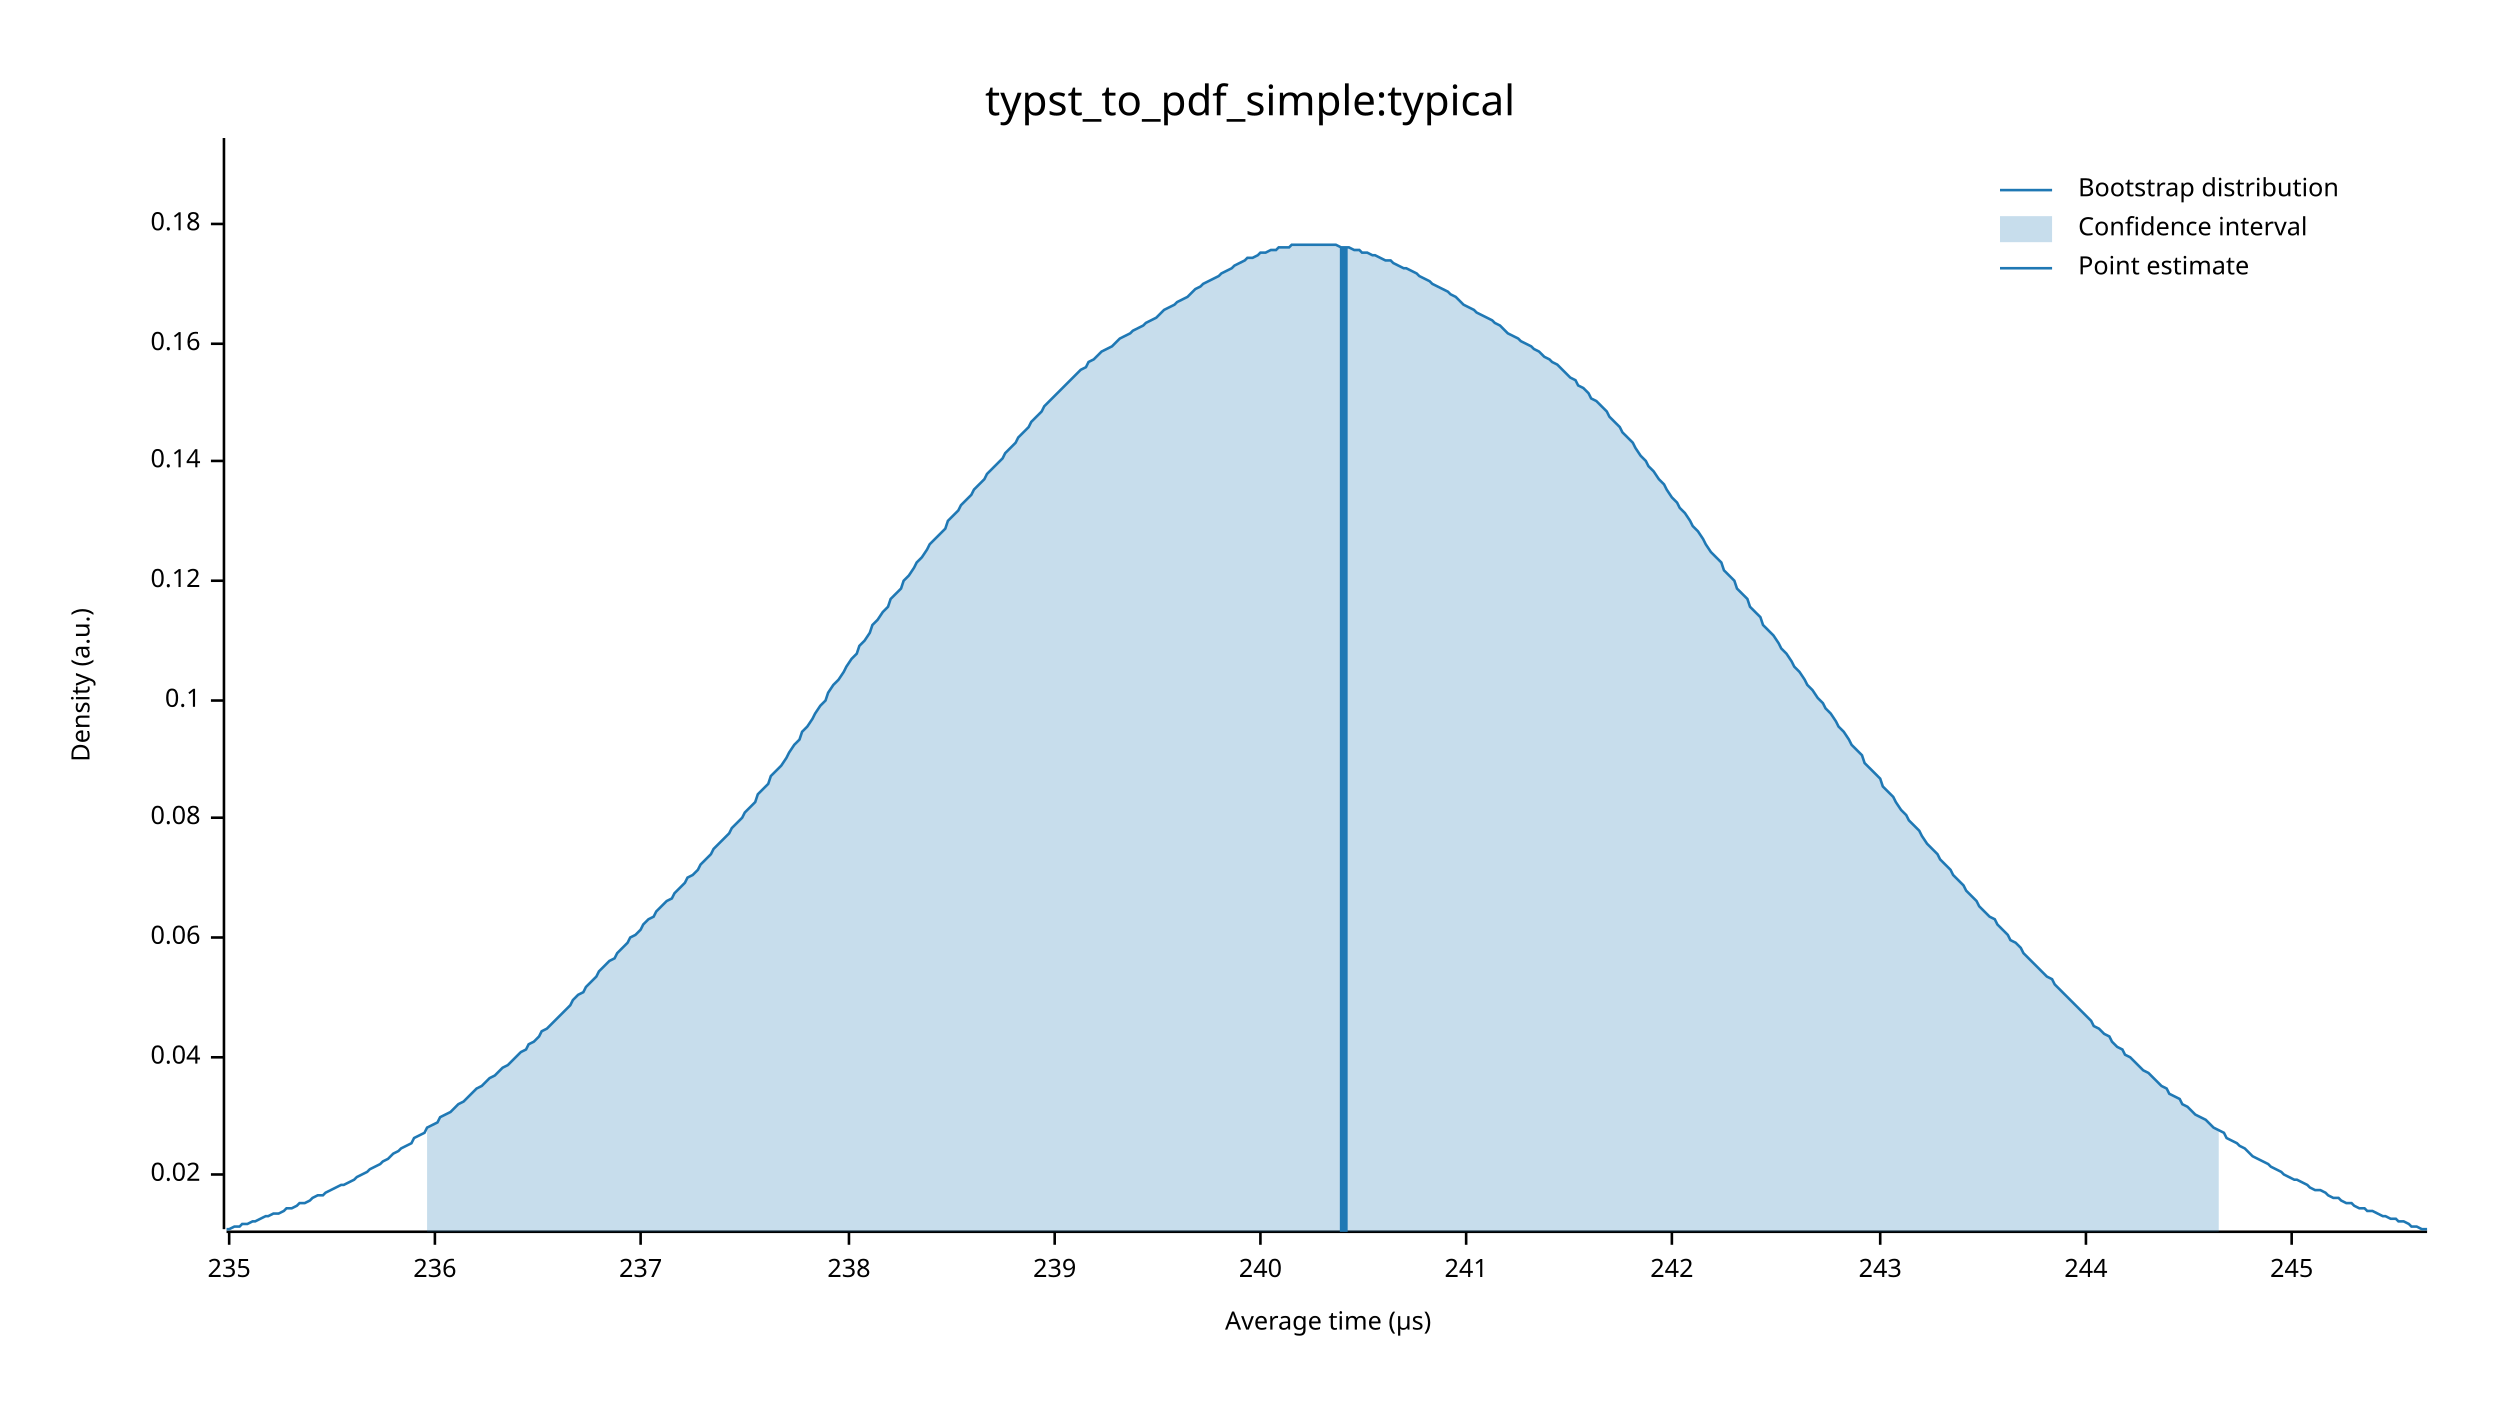
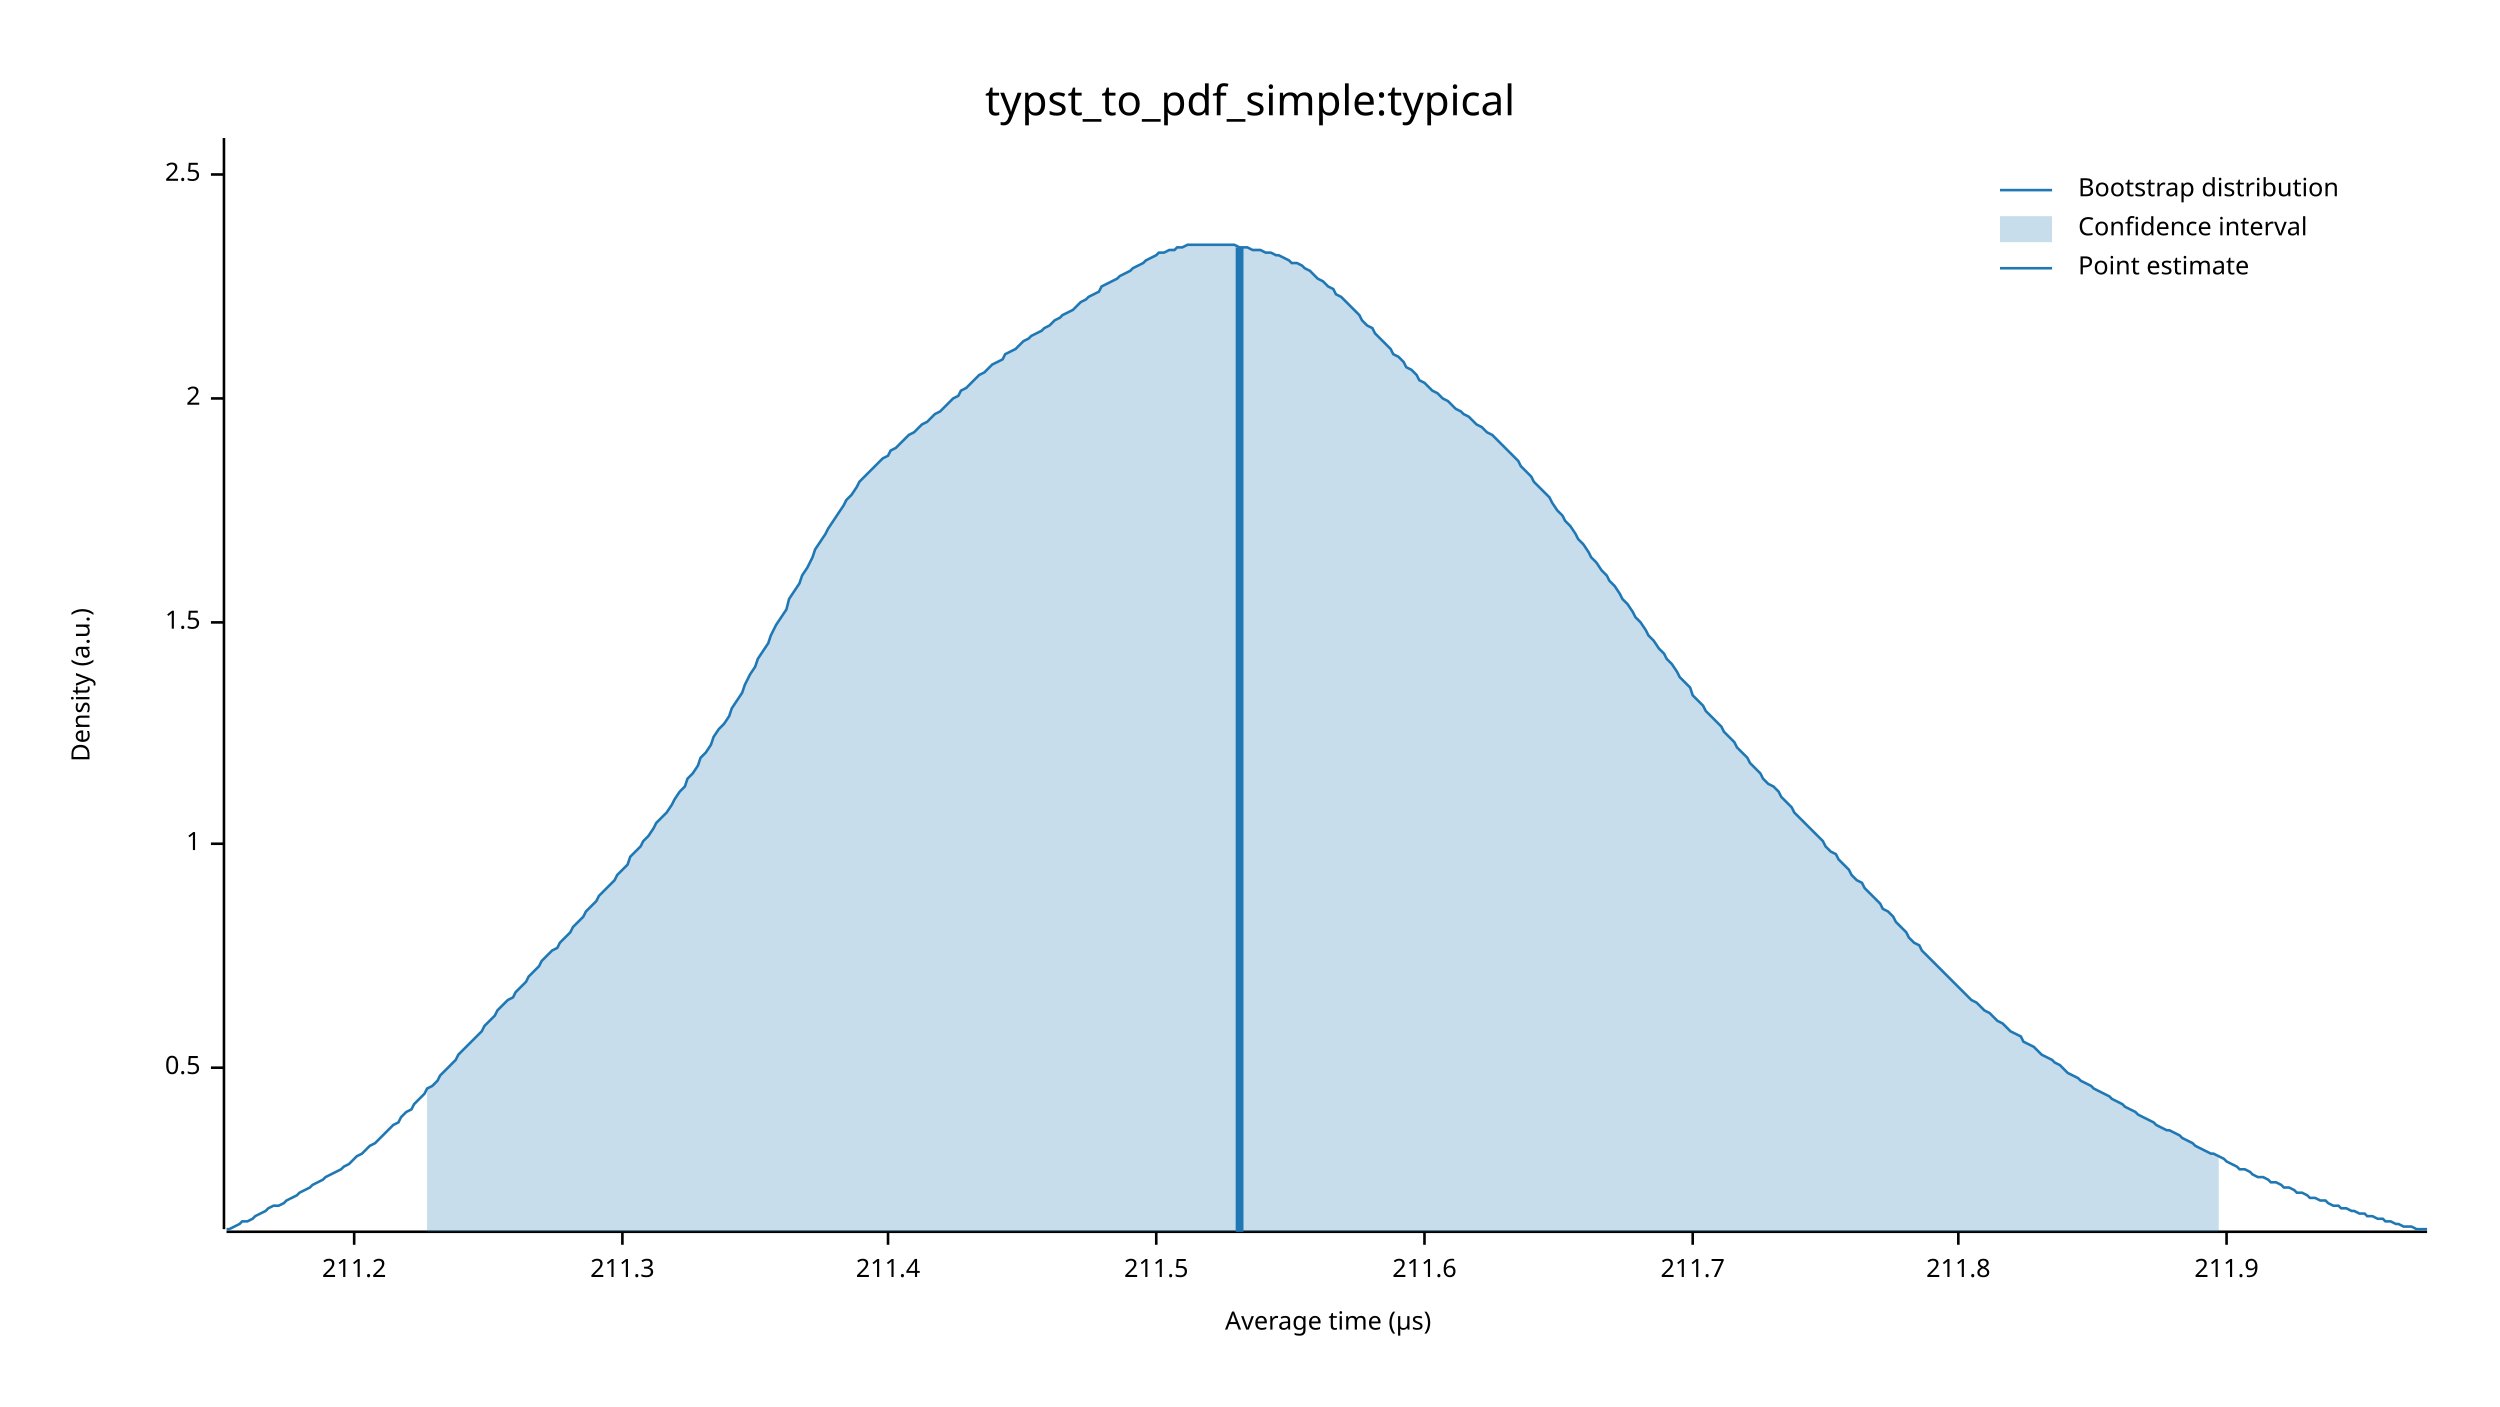
<svg xmlns="http://www.w3.org/2000/svg" width="960" height="540" viewBox="0 0 960 540">
  <text x="480" y="32" dy="0.76em" text-anchor="middle" font-family="sans-serif" font-size="16.129" opacity="1" fill="#000000">
typst_to_pdf_simple:typical
</text>
  <text x="27" y="263" dy="0.76em" text-anchor="middle" font-family="sans-serif" font-size="9.677" opacity="1" fill="#000000" transform="rotate(270, 27, 263)">
Density (a.u.)
</text>
  <text x="510" y="513" dy="-0.5ex" text-anchor="middle" font-family="sans-serif" font-size="9.677" opacity="1" fill="#000000">
Average time (µs)
</text>
  <polyline fill="none" opacity="1" stroke="#000000" stroke-width="1" points="86,53 86,472 " />
-   <text x="77" y="451" dy="0.5ex" text-anchor="end" font-family="sans-serif" font-size="9.677" opacity="1" fill="#000000">
- 0.02
+   <text x="77" y="410" dy="0.5ex" text-anchor="end" font-family="sans-serif" font-size="9.677" opacity="1" fill="#000000">
+ 0.5
</text>
-   <polyline fill="none" opacity="1" stroke="#000000" stroke-width="1" points="81,451 86,451 " />
-   <text x="77" y="406" dy="0.5ex" text-anchor="end" font-family="sans-serif" font-size="9.677" opacity="1" fill="#000000">
- 0.04
+   <polyline fill="none" opacity="1" stroke="#000000" stroke-width="1" points="81,410 86,410 " />
+   <text x="77" y="324" dy="0.5ex" text-anchor="end" font-family="sans-serif" font-size="9.677" opacity="1" fill="#000000">
+ 1
</text>
-   <polyline fill="none" opacity="1" stroke="#000000" stroke-width="1" points="81,406 86,406 " />
-   <text x="77" y="360" dy="0.5ex" text-anchor="end" font-family="sans-serif" font-size="9.677" opacity="1" fill="#000000">
- 0.06
+   <polyline fill="none" opacity="1" stroke="#000000" stroke-width="1" points="81,324 86,324 " />
+   <text x="77" y="239" dy="0.5ex" text-anchor="end" font-family="sans-serif" font-size="9.677" opacity="1" fill="#000000">
+ 1.5
</text>
-   <polyline fill="none" opacity="1" stroke="#000000" stroke-width="1" points="81,360 86,360 " />
-   <text x="77" y="314" dy="0.5ex" text-anchor="end" font-family="sans-serif" font-size="9.677" opacity="1" fill="#000000">
- 0.08
+   <polyline fill="none" opacity="1" stroke="#000000" stroke-width="1" points="81,239 86,239 " />
+   <text x="77" y="153" dy="0.5ex" text-anchor="end" font-family="sans-serif" font-size="9.677" opacity="1" fill="#000000">
+ 2
</text>
-   <polyline fill="none" opacity="1" stroke="#000000" stroke-width="1" points="81,314 86,314 " />
-   <text x="77" y="269" dy="0.5ex" text-anchor="end" font-family="sans-serif" font-size="9.677" opacity="1" fill="#000000">
- 0.1
+   <polyline fill="none" opacity="1" stroke="#000000" stroke-width="1" points="81,153 86,153 " />
+   <text x="77" y="67" dy="0.5ex" text-anchor="end" font-family="sans-serif" font-size="9.677" opacity="1" fill="#000000">
+ 2.5
</text>
-   <polyline fill="none" opacity="1" stroke="#000000" stroke-width="1" points="81,269 86,269 " />
-   <text x="77" y="223" dy="0.5ex" text-anchor="end" font-family="sans-serif" font-size="9.677" opacity="1" fill="#000000">
- 0.12
+   <polyline fill="none" opacity="1" stroke="#000000" stroke-width="1" points="81,67 86,67 " />
+   <polyline fill="none" opacity="1" stroke="#000000" stroke-width="1" points="87,473 932,473 " />
+   <text x="136" y="483" dy="0.76em" text-anchor="middle" font-family="sans-serif" font-size="9.677" opacity="1" fill="#000000">
+ 211.2
</text>
-   <polyline fill="none" opacity="1" stroke="#000000" stroke-width="1" points="81,223 86,223 " />
-   <text x="77" y="177" dy="0.5ex" text-anchor="end" font-family="sans-serif" font-size="9.677" opacity="1" fill="#000000">
- 0.14
+   <polyline fill="none" opacity="1" stroke="#000000" stroke-width="1" points="136,473 136,478 " />
+   <text x="239" y="483" dy="0.76em" text-anchor="middle" font-family="sans-serif" font-size="9.677" opacity="1" fill="#000000">
+ 211.3
</text>
-   <polyline fill="none" opacity="1" stroke="#000000" stroke-width="1" points="81,177 86,177 " />
-   <text x="77" y="132" dy="0.5ex" text-anchor="end" font-family="sans-serif" font-size="9.677" opacity="1" fill="#000000">
- 0.16
+   <polyline fill="none" opacity="1" stroke="#000000" stroke-width="1" points="239,473 239,478 " />
+   <text x="341" y="483" dy="0.76em" text-anchor="middle" font-family="sans-serif" font-size="9.677" opacity="1" fill="#000000">
+ 211.4
</text>
-   <polyline fill="none" opacity="1" stroke="#000000" stroke-width="1" points="81,132 86,132 " />
-   <text x="77" y="86" dy="0.5ex" text-anchor="end" font-family="sans-serif" font-size="9.677" opacity="1" fill="#000000">
- 0.18
+   <polyline fill="none" opacity="1" stroke="#000000" stroke-width="1" points="341,473 341,478 " />
+   <text x="444" y="483" dy="0.76em" text-anchor="middle" font-family="sans-serif" font-size="9.677" opacity="1" fill="#000000">
+ 211.5
</text>
-   <polyline fill="none" opacity="1" stroke="#000000" stroke-width="1" points="81,86 86,86 " />
-   <polyline fill="none" opacity="1" stroke="#000000" stroke-width="1" points="87,473 932,473 " />
-   <text x="88" y="483" dy="0.76em" text-anchor="middle" font-family="sans-serif" font-size="9.677" opacity="1" fill="#000000">
- 235
+   <polyline fill="none" opacity="1" stroke="#000000" stroke-width="1" points="444,473 444,478 " />
+   <text x="547" y="483" dy="0.76em" text-anchor="middle" font-family="sans-serif" font-size="9.677" opacity="1" fill="#000000">
+ 211.6
</text>
-   <polyline fill="none" opacity="1" stroke="#000000" stroke-width="1" points="88,473 88,478 " />
-   <text x="167" y="483" dy="0.76em" text-anchor="middle" font-family="sans-serif" font-size="9.677" opacity="1" fill="#000000">
- 236
+   <polyline fill="none" opacity="1" stroke="#000000" stroke-width="1" points="547,473 547,478 " />
+   <text x="650" y="483" dy="0.76em" text-anchor="middle" font-family="sans-serif" font-size="9.677" opacity="1" fill="#000000">
+ 211.7
</text>
-   <polyline fill="none" opacity="1" stroke="#000000" stroke-width="1" points="167,473 167,478 " />
-   <text x="246" y="483" dy="0.76em" text-anchor="middle" font-family="sans-serif" font-size="9.677" opacity="1" fill="#000000">
- 237
+   <polyline fill="none" opacity="1" stroke="#000000" stroke-width="1" points="650,473 650,478 " />
+   <text x="752" y="483" dy="0.76em" text-anchor="middle" font-family="sans-serif" font-size="9.677" opacity="1" fill="#000000">
+ 211.8
</text>
-   <polyline fill="none" opacity="1" stroke="#000000" stroke-width="1" points="246,473 246,478 " />
-   <text x="326" y="483" dy="0.76em" text-anchor="middle" font-family="sans-serif" font-size="9.677" opacity="1" fill="#000000">
- 238
+   <polyline fill="none" opacity="1" stroke="#000000" stroke-width="1" points="752,473 752,478 " />
+   <text x="855" y="483" dy="0.76em" text-anchor="middle" font-family="sans-serif" font-size="9.677" opacity="1" fill="#000000">
+ 211.9
</text>
-   <polyline fill="none" opacity="1" stroke="#000000" stroke-width="1" points="326,473 326,478 " />
-   <text x="405" y="483" dy="0.76em" text-anchor="middle" font-family="sans-serif" font-size="9.677" opacity="1" fill="#000000">
- 239
- </text>
-   <polyline fill="none" opacity="1" stroke="#000000" stroke-width="1" points="405,473 405,478 " />
-   <text x="484" y="483" dy="0.76em" text-anchor="middle" font-family="sans-serif" font-size="9.677" opacity="1" fill="#000000">
- 240
- </text>
-   <polyline fill="none" opacity="1" stroke="#000000" stroke-width="1" points="484,473 484,478 " />
-   <text x="563" y="483" dy="0.76em" text-anchor="middle" font-family="sans-serif" font-size="9.677" opacity="1" fill="#000000">
- 241
- </text>
-   <polyline fill="none" opacity="1" stroke="#000000" stroke-width="1" points="563,473 563,478 " />
-   <text x="642" y="483" dy="0.76em" text-anchor="middle" font-family="sans-serif" font-size="9.677" opacity="1" fill="#000000">
- 242
- </text>
-   <polyline fill="none" opacity="1" stroke="#000000" stroke-width="1" points="642,473 642,478 " />
-   <text x="722" y="483" dy="0.76em" text-anchor="middle" font-family="sans-serif" font-size="9.677" opacity="1" fill="#000000">
- 243
- </text>
-   <polyline fill="none" opacity="1" stroke="#000000" stroke-width="1" points="722,473 722,478 " />
-   <text x="801" y="483" dy="0.76em" text-anchor="middle" font-family="sans-serif" font-size="9.677" opacity="1" fill="#000000">
- 244
- </text>
-   <polyline fill="none" opacity="1" stroke="#000000" stroke-width="1" points="801,473 801,478 " />
-   <text x="880" y="483" dy="0.76em" text-anchor="middle" font-family="sans-serif" font-size="9.677" opacity="1" fill="#000000">
- 245
- </text>
-   <polyline fill="none" opacity="1" stroke="#000000" stroke-width="1" points="880,473 880,478 " />
-   <polyline fill="none" opacity="1" stroke="#1F78B4" stroke-width="1" points="87,472 88,472 90,471 92,471 93,470 95,470 97,469 98,469 100,468 102,467 103,467 105,466 107,466 109,465 110,464 112,464 114,463 115,462 117,462 119,461 120,460 122,459 124,459 125,458 127,457 129,456 131,455 132,455 134,454 136,453 137,452 139,451 141,450 142,449 144,448 146,447 147,446 149,445 151,443 153,442 154,441 156,440 158,439 159,437 161,436 163,435 164,433 166,432 168,431 169,429 171,428 173,427 175,425 176,424 178,423 180,421 181,420 183,418 185,417 186,416 188,414 190,413 191,412 193,410 195,409 197,407 198,406 200,404 202,403 203,401 205,400 207,398 208,396 210,395 212,393 214,391 215,390 217,388 219,386 220,384 222,382 224,381 225,379 227,377 229,375 230,373 232,371 234,369 236,368 237,366 239,364 241,362 242,360 244,359 246,357 247,355 249,353 251,352 252,350 254,348 256,346 258,345 259,343 261,341 263,339 264,337 266,336 268,334 269,332 271,330 273,328 274,326 276,324 278,322 280,320 281,318 283,316 285,314 286,312 288,310 290,308 291,305 293,303 295,301 296,298 298,296 300,294 302,291 303,289 305,286 307,284 308,281 310,279 312,276 313,274 315,271 317,269 318,266 320,263 322,261 324,258 325,256 327,253 329,251 330,248 332,246 334,243 335,240 337,238 339,235 341,233 342,230 344,228 346,226 347,223 349,221 351,218 352,216 354,214 356,211 357,209 359,207 361,205 363,203 364,200 366,198 368,196 369,194 371,192 373,190 374,188 376,186 378,184 379,182 381,180 383,178 385,176 386,174 388,172 390,170 391,168 393,166 395,164 396,162 398,160 400,158 401,156 403,154 405,152 407,150 408,149 410,147 412,145 413,144 415,142 417,141 418,139 420,138 422,136 423,135 425,134 427,133 429,131 430,130 432,129 434,128 435,127 437,126 439,125 440,124 442,123 444,122 445,121 447,119 449,118 451,117 452,116 454,115 456,114 457,113 459,111 461,110 462,109 464,108 466,107 468,106 469,105 471,104 473,103 474,102 476,101 478,100 479,99 481,99 483,98 484,97 486,97 488,96 490,96 491,95 493,95 495,95 496,94 498,94 500,94 501,94 503,94 505,94 506,94 508,94 510,94 512,94 513,94 515,95 517,95 518,95 520,96 522,96 523,97 525,97 527,98 528,98 530,99 532,100 534,100 535,101 537,102 539,103 540,103 542,104 544,105 545,106 547,107 549,108 550,109 552,110 554,111 556,112 557,113 559,114 561,116 562,117 564,118 566,119 567,120 569,121 571,122 573,123 574,124 576,125 578,127 579,128 581,129 583,130 584,131 586,132 588,133 589,134 591,135 593,137 595,138 596,139 598,140 600,142 601,143 603,145 605,146 606,148 608,149 610,151 611,153 613,154 615,156 617,158 618,160 620,162 622,164 623,166 625,168 627,170 628,172 630,175 632,177 633,179 635,181 637,184 639,186 640,188 642,191 644,193 645,195 647,197 649,200 650,202 652,204 654,207 655,209 657,212 659,214 661,216 662,219 664,221 666,223 667,226 669,228 671,230 672,233 674,235 676,237 677,240 679,242 681,244 683,247 684,249 686,251 688,254 689,256 691,258 693,261 694,263 696,265 698,268 700,270 701,272 703,274 705,277 706,279 708,281 710,284 711,286 713,288 715,290 716,293 718,295 720,297 722,299 723,302 725,304 727,306 728,308 730,311 732,313 733,315 735,317 737,319 738,321 740,324 742,326 744,328 745,330 747,332 749,334 750,336 752,338 754,340 755,342 757,344 759,346 760,348 762,350 764,352 766,353 767,355 769,357 771,359 772,361 774,362 776,364 777,366 779,368 781,370 782,371 784,373 786,375 788,376 789,378 791,380 793,382 794,383 796,385 798,387 799,388 801,390 803,392 804,394 806,395 808,397 810,398 811,400 813,402 815,403 816,405 818,406 820,408 821,409 823,411 825,412 827,414 828,415 830,417 832,418 833,420 835,421 837,422 838,424 840,425 842,427 843,428 845,429 847,430 849,432 850,433 852,434 854,435 855,437 857,438 859,439 860,440 862,441 864,443 865,444 867,445 869,446 871,447 872,448 874,449 876,450 877,451 879,452 881,453 882,453 884,454 886,455 887,456 889,457 891,457 893,458 894,459 896,460 898,460 899,461 901,462 903,462 904,463 906,464 908,464 909,465 911,465 913,466 915,467 916,467 918,468 920,468 921,469 923,469 925,470 926,471 928,471 930,472 932,472 " />
-   <polygon opacity="0.25" fill="#1F78B4" points="164,433 166,432 168,431 169,429 171,428 173,427 175,425 176,424 178,423 180,421 181,420 183,418 185,417 186,416 188,414 190,413 191,412 193,410 195,409 197,407 198,406 200,404 202,403 203,401 205,400 207,398 208,396 210,395 212,393 214,391 215,390 217,388 219,386 220,384 222,382 224,381 225,379 227,377 229,375 230,373 232,371 234,369 236,368 237,366 239,364 241,362 242,360 244,359 246,357 247,355 249,353 251,352 252,350 254,348 256,346 258,345 259,343 261,341 263,339 264,337 266,336 268,334 269,332 271,330 273,328 274,326 276,324 278,322 280,320 281,318 283,316 285,314 286,312 288,310 290,308 291,305 293,303 295,301 296,298 298,296 300,294 302,291 303,289 305,286 307,284 308,281 310,279 312,276 313,274 315,271 317,269 318,266 320,263 322,261 324,258 325,256 327,253 329,251 330,248 332,246 334,243 335,240 337,238 339,235 341,233 342,230 344,228 346,226 347,223 349,221 351,218 352,216 354,214 356,211 357,209 359,207 361,205 363,203 364,200 366,198 368,196 369,194 371,192 373,190 374,188 376,186 378,184 379,182 381,180 383,178 385,176 386,174 388,172 390,170 391,168 393,166 395,164 396,162 398,160 400,158 401,156 403,154 405,152 407,150 408,149 410,147 412,145 413,144 415,142 417,141 418,139 420,138 422,136 423,135 425,134 427,133 429,131 430,130 432,129 434,128 435,127 437,126 439,125 440,124 442,123 444,122 445,121 447,119 449,118 451,117 452,116 454,115 456,114 457,113 459,111 461,110 462,109 464,108 466,107 468,106 469,105 471,104 473,103 474,102 476,101 478,100 479,99 481,99 483,98 484,97 486,97 488,96 490,96 491,95 493,95 495,95 496,94 498,94 500,94 501,94 503,94 505,94 506,94 508,94 510,94 512,94 513,94 515,95 517,95 518,95 520,96 522,96 523,97 525,97 527,98 528,98 530,99 532,100 534,100 535,101 537,102 539,103 540,103 542,104 544,105 545,106 547,107 549,108 550,109 552,110 554,111 556,112 557,113 559,114 561,116 562,117 564,118 566,119 567,120 569,121 571,122 573,123 574,124 576,125 578,127 579,128 581,129 583,130 584,131 586,132 588,133 589,134 591,135 593,137 595,138 596,139 598,140 600,142 601,143 603,145 605,146 606,148 608,149 610,151 611,153 613,154 615,156 617,158 618,160 620,162 622,164 623,166 625,168 627,170 628,172 630,175 632,177 633,179 635,181 637,184 639,186 640,188 642,191 644,193 645,195 647,197 649,200 650,202 652,204 654,207 655,209 657,212 659,214 661,216 662,219 664,221 666,223 667,226 669,228 671,230 672,233 674,235 676,237 677,240 679,242 681,244 683,247 684,249 686,251 688,254 689,256 691,258 693,261 694,263 696,265 698,268 700,270 701,272 703,274 705,277 706,279 708,281 710,284 711,286 713,288 715,290 716,293 718,295 720,297 722,299 723,302 725,304 727,306 728,308 730,311 732,313 733,315 735,317 737,319 738,321 740,324 742,326 744,328 745,330 747,332 749,334 750,336 752,338 754,340 755,342 757,344 759,346 760,348 762,350 764,352 766,353 767,355 769,357 771,359 772,361 774,362 776,364 777,366 779,368 781,370 782,371 784,373 786,375 788,376 789,378 791,380 793,382 794,383 796,385 798,387 799,388 801,390 803,392 804,394 806,395 808,397 810,398 811,400 813,402 815,403 816,405 818,406 820,408 821,409 823,411 825,412 827,414 828,415 830,417 832,418 833,420 835,421 837,422 838,424 840,425 842,427 843,428 845,429 847,430 849,432 850,433 852,434 852,473 164,473 " />
-   <polyline fill="none" opacity="1" stroke="#1F78B4" stroke-width="3" points="516,473 516,95 " />
+   <polyline fill="none" opacity="1" stroke="#000000" stroke-width="1" points="855,473 855,478 " />
+   <polyline fill="none" opacity="1" stroke="#1F78B4" stroke-width="1" points="87,472 88,472 90,471 92,470 93,469 95,469 97,468 98,467 100,466 102,465 103,464 105,463 107,463 109,462 110,461 112,460 114,459 115,458 117,457 119,456 120,455 122,454 124,453 125,452 127,451 129,450 131,449 132,448 134,447 136,445 137,444 139,443 141,441 142,440 144,439 146,437 147,436 149,434 151,432 153,431 154,429 156,427 158,426 159,424 161,422 163,420 164,418 166,417 168,415 169,413 171,411 173,409 175,407 176,405 178,403 180,401 181,400 183,398 185,396 186,394 188,392 190,390 191,388 193,386 195,384 197,383 198,381 200,379 202,377 203,375 205,373 207,371 208,369 210,367 212,365 214,364 215,362 217,360 219,358 220,356 222,354 224,352 225,350 227,348 229,346 230,344 232,342 234,340 236,338 237,336 239,334 241,332 242,329 244,327 246,325 247,323 249,321 251,318 252,316 254,314 256,312 258,309 259,307 261,304 263,302 264,299 266,297 268,294 269,291 271,289 273,286 274,283 276,280 278,278 280,275 281,272 283,269 285,266 286,263 288,259 290,256 291,253 293,250 295,247 296,244 298,240 300,237 302,234 303,230 305,227 307,224 308,221 310,218 312,214 313,211 315,208 317,205 318,203 320,200 322,197 324,194 325,192 327,190 329,187 330,185 332,183 334,181 335,180 337,178 339,176 341,175 342,173 344,172 346,170 347,169 349,167 351,166 352,165 354,163 356,162 357,161 359,159 361,158 363,156 364,155 366,153 368,152 369,150 371,149 373,147 374,146 376,144 378,143 379,142 381,140 383,139 385,138 386,136 388,135 390,134 391,133 393,131 395,130 396,129 398,128 400,127 401,126 403,125 405,123 407,122 408,121 410,120 412,119 413,118 415,116 417,115 418,114 420,113 422,112 423,110 425,109 427,108 429,107 430,106 432,105 434,104 435,103 437,102 439,101 440,100 442,99 444,98 445,97 447,97 449,96 451,96 452,95 454,95 456,94 457,94 459,94 461,94 462,94 464,94 466,94 468,94 469,94 471,94 473,94 474,94 476,95 478,95 479,95 481,96 483,96 484,96 486,97 488,97 490,98 491,98 493,99 495,100 496,101 498,101 500,102 501,103 503,104 505,106 506,107 508,108 510,110 512,111 513,113 515,114 517,116 518,117 520,119 522,121 523,123 525,125 527,126 528,128 530,130 532,132 534,134 535,136 537,137 539,139 540,141 542,142 544,144 545,146 547,147 549,149 550,150 552,151 554,153 556,154 557,155 559,157 561,158 562,159 564,160 566,162 567,163 569,164 571,166 573,167 574,168 576,170 578,172 579,173 581,175 583,177 584,179 586,181 588,183 589,185 591,187 593,189 595,191 596,193 598,196 600,198 601,200 603,202 605,205 606,207 608,209 610,212 611,214 613,216 615,219 617,221 618,223 620,225 622,228 623,230 625,232 627,235 628,237 630,239 632,242 633,244 635,246 637,249 639,251 640,253 642,255 644,258 645,260 647,262 649,264 650,267 652,269 654,271 655,273 657,275 659,277 661,279 662,281 664,283 666,285 667,287 669,289 671,291 672,293 674,295 676,297 677,299 679,301 681,302 683,304 684,306 686,308 688,310 689,312 691,314 693,316 694,317 696,319 698,321 700,323 701,325 703,327 705,328 706,330 708,332 710,334 711,336 713,338 715,339 716,341 718,343 720,345 722,347 723,349 725,350 727,352 728,354 730,356 732,358 733,360 735,362 737,363 738,365 740,367 742,369 744,371 745,372 747,374 749,376 750,377 752,379 754,381 755,382 757,384 759,385 760,386 762,388 764,389 766,391 767,392 769,393 771,395 772,396 774,397 776,398 777,400 779,401 781,402 782,403 784,405 786,406 788,407 789,408 791,409 793,411 794,412 796,413 798,414 799,415 801,416 803,417 804,418 806,419 808,420 810,421 811,422 813,423 815,424 816,425 818,426 820,427 821,428 823,429 825,430 827,431 828,432 830,433 832,434 833,434 835,435 837,436 838,437 840,438 842,439 843,440 845,441 847,442 849,443 850,443 852,444 854,445 855,446 857,447 859,448 860,449 862,449 864,450 865,451 867,452 869,452 871,453 872,454 874,454 876,455 877,456 879,456 881,457 882,458 884,458 886,459 887,460 889,460 891,461 893,461 894,462 896,463 898,463 899,464 901,464 903,465 904,465 906,466 908,466 909,467 911,467 913,468 915,468 916,469 918,469 920,470 921,470 923,471 925,471 926,471 928,472 930,472 932,472 " />
+   <polygon opacity="0.25" fill="#1F78B4" points="164,418 166,417 168,415 169,413 171,411 173,409 175,407 176,405 178,403 180,401 181,400 183,398 185,396 186,394 188,392 190,390 191,388 193,386 195,384 197,383 198,381 200,379 202,377 203,375 205,373 207,371 208,369 210,367 212,365 214,364 215,362 217,360 219,358 220,356 222,354 224,352 225,350 227,348 229,346 230,344 232,342 234,340 236,338 237,336 239,334 241,332 242,329 244,327 246,325 247,323 249,321 251,318 252,316 254,314 256,312 258,309 259,307 261,304 263,302 264,299 266,297 268,294 269,291 271,289 273,286 274,283 276,280 278,278 280,275 281,272 283,269 285,266 286,263 288,259 290,256 291,253 293,250 295,247 296,244 298,240 300,237 302,234 303,230 305,227 307,224 308,221 310,218 312,214 313,211 315,208 317,205 318,203 320,200 322,197 324,194 325,192 327,190 329,187 330,185 332,183 334,181 335,180 337,178 339,176 341,175 342,173 344,172 346,170 347,169 349,167 351,166 352,165 354,163 356,162 357,161 359,159 361,158 363,156 364,155 366,153 368,152 369,150 371,149 373,147 374,146 376,144 378,143 379,142 381,140 383,139 385,138 386,136 388,135 390,134 391,133 393,131 395,130 396,129 398,128 400,127 401,126 403,125 405,123 407,122 408,121 410,120 412,119 413,118 415,116 417,115 418,114 420,113 422,112 423,110 425,109 427,108 429,107 430,106 432,105 434,104 435,103 437,102 439,101 440,100 442,99 444,98 445,97 447,97 449,96 451,96 452,95 454,95 456,94 457,94 459,94 461,94 462,94 464,94 466,94 468,94 469,94 471,94 473,94 474,94 476,95 478,95 479,95 481,96 483,96 484,96 486,97 488,97 490,98 491,98 493,99 495,100 496,101 498,101 500,102 501,103 503,104 505,106 506,107 508,108 510,110 512,111 513,113 515,114 517,116 518,117 520,119 522,121 523,123 525,125 527,126 528,128 530,130 532,132 534,134 535,136 537,137 539,139 540,141 542,142 544,144 545,146 547,147 549,149 550,150 552,151 554,153 556,154 557,155 559,157 561,158 562,159 564,160 566,162 567,163 569,164 571,166 573,167 574,168 576,170 578,172 579,173 581,175 583,177 584,179 586,181 588,183 589,185 591,187 593,189 595,191 596,193 598,196 600,198 601,200 603,202 605,205 606,207 608,209 610,212 611,214 613,216 615,219 617,221 618,223 620,225 622,228 623,230 625,232 627,235 628,237 630,239 632,242 633,244 635,246 637,249 639,251 640,253 642,255 644,258 645,260 647,262 649,264 650,267 652,269 654,271 655,273 657,275 659,277 661,279 662,281 664,283 666,285 667,287 669,289 671,291 672,293 674,295 676,297 677,299 679,301 681,302 683,304 684,306 686,308 688,310 689,312 691,314 693,316 694,317 696,319 698,321 700,323 701,325 703,327 705,328 706,330 708,332 710,334 711,336 713,338 715,339 716,341 718,343 720,345 722,347 723,349 725,350 727,352 728,354 730,356 732,358 733,360 735,362 737,363 738,365 740,367 742,369 744,371 745,372 747,374 749,376 750,377 752,379 754,381 755,382 757,384 759,385 760,386 762,388 764,389 766,391 767,392 769,393 771,395 772,396 774,397 776,398 777,400 779,401 781,402 782,403 784,405 786,406 788,407 789,408 791,409 793,411 794,412 796,413 798,414 799,415 801,416 803,417 804,418 806,419 808,420 810,421 811,422 813,423 815,424 816,425 818,426 820,427 821,428 823,429 825,430 827,431 828,432 830,433 832,434 833,434 835,435 837,436 838,437 840,438 842,439 843,440 845,441 847,442 849,443 850,443 852,444 852,473 164,473 " />
+   <polyline fill="none" opacity="1" stroke="#1F78B4" stroke-width="3" points="476,473 476,95 " />
  <text x="798" y="68" dy="0.76em" text-anchor="start" font-family="sans-serif" font-size="9.677" opacity="1" fill="#000000">
Bootstrap distribution
</text>
  <text x="798" y="83" dy="0.76em" text-anchor="start" font-family="sans-serif" font-size="9.677" opacity="1" fill="#000000">
Confidence interval
</text>
  <text x="798" y="98" dy="0.76em" text-anchor="start" font-family="sans-serif" font-size="9.677" opacity="1" fill="#000000">
Point estimate
</text>
  <polyline fill="none" opacity="1" stroke="#1F78B4" stroke-width="1" points="768,73 788,73 " />
  <rect x="768" y="83" width="20" height="10" opacity="0.25" fill="#1F78B4" stroke="none" />
  <polyline fill="none" opacity="1" stroke="#1F78B4" stroke-width="1" points="768,103 788,103 " />
</svg>
